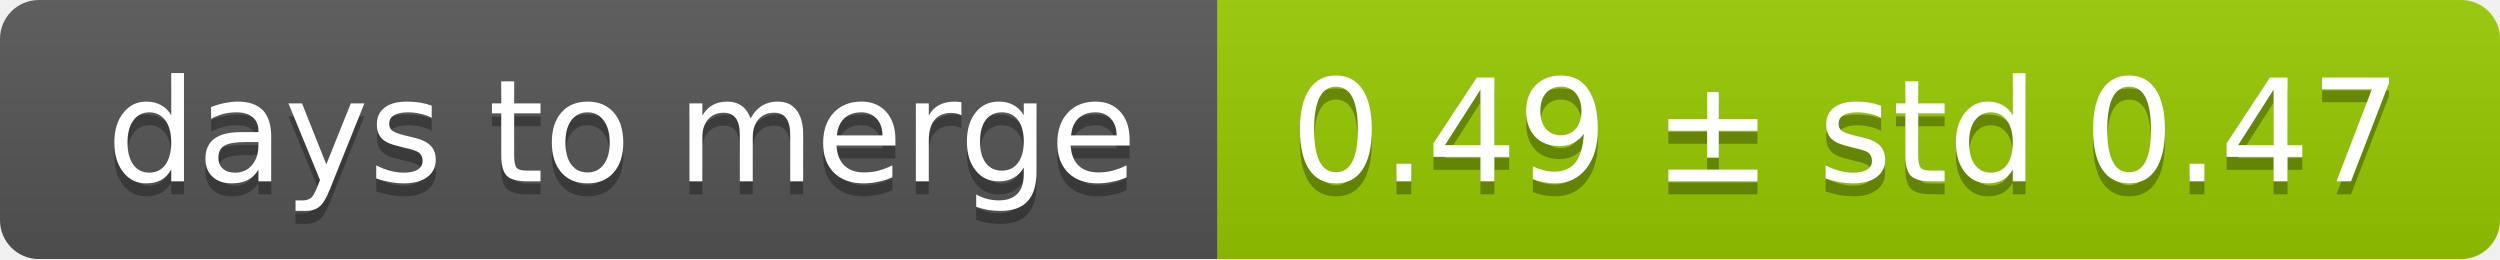
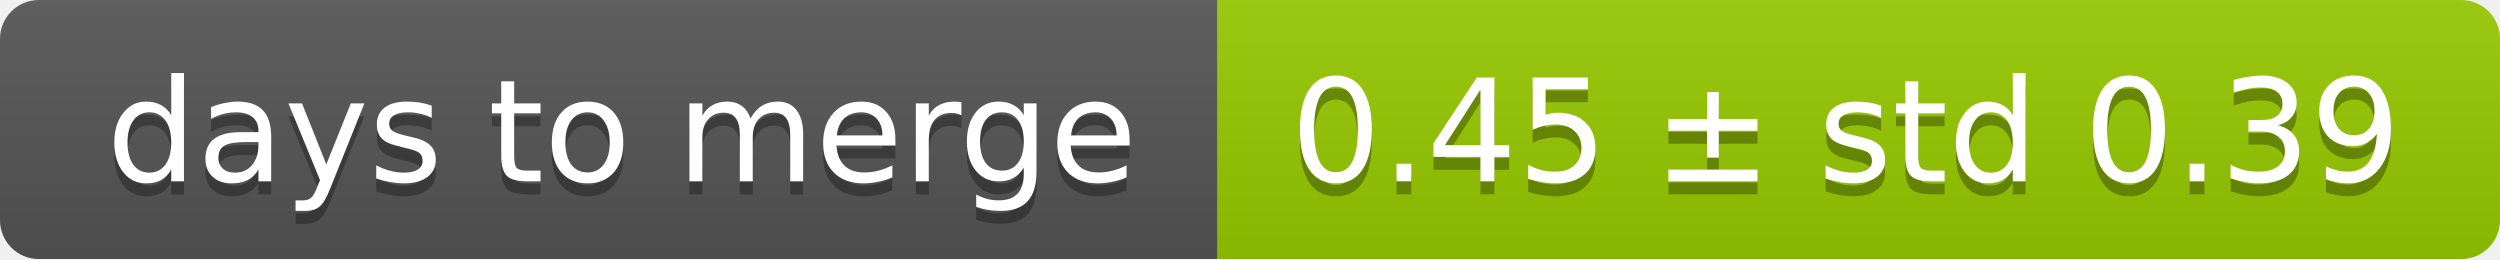
<svg xmlns="http://www.w3.org/2000/svg" width="193" height="20">
  <linearGradient id="smooth" x2="0" y2="100%">
    <stop offset="0" stop-color="#bbb" stop-opacity=".1" />
    <stop offset="1" stop-opacity=".1" />
  </linearGradient>
  <mask id="round">
    <rect width="193" height="20" rx="3" fill="#fff" />
  </mask>
  <g mask="url(#round)">
    <rect width="94" height="20" fill="#555" />
    <rect x="94" width="99" height="20" fill="#97ca00" />
    <rect width="193" height="20" fill="url(#smooth)" />
  </g>
  <g fill="#fff" text-anchor="middle" font-family="DejaVu Sans,Verdana,Geneva,sans-serif" font-size="11">
    <text x="48" y="15" fill="#010101" fill-opacity=".3">days to merge</text>
    <text x="48" y="14">days to merge</text>
-     <text x="142.5" y="15" fill="#010101" fill-opacity=".3">0.49 ± std 0.47</text>
-     <text x="142.5" y="14">0.49 ± std 0.47</text>
+     <text x="142.5" y="15" fill="#010101" fill-opacity=".3">0.45 ± std 0.39</text>
+     <text x="142.5" y="14">0.45 ± std 0.39</text>
  </g>
</svg>
